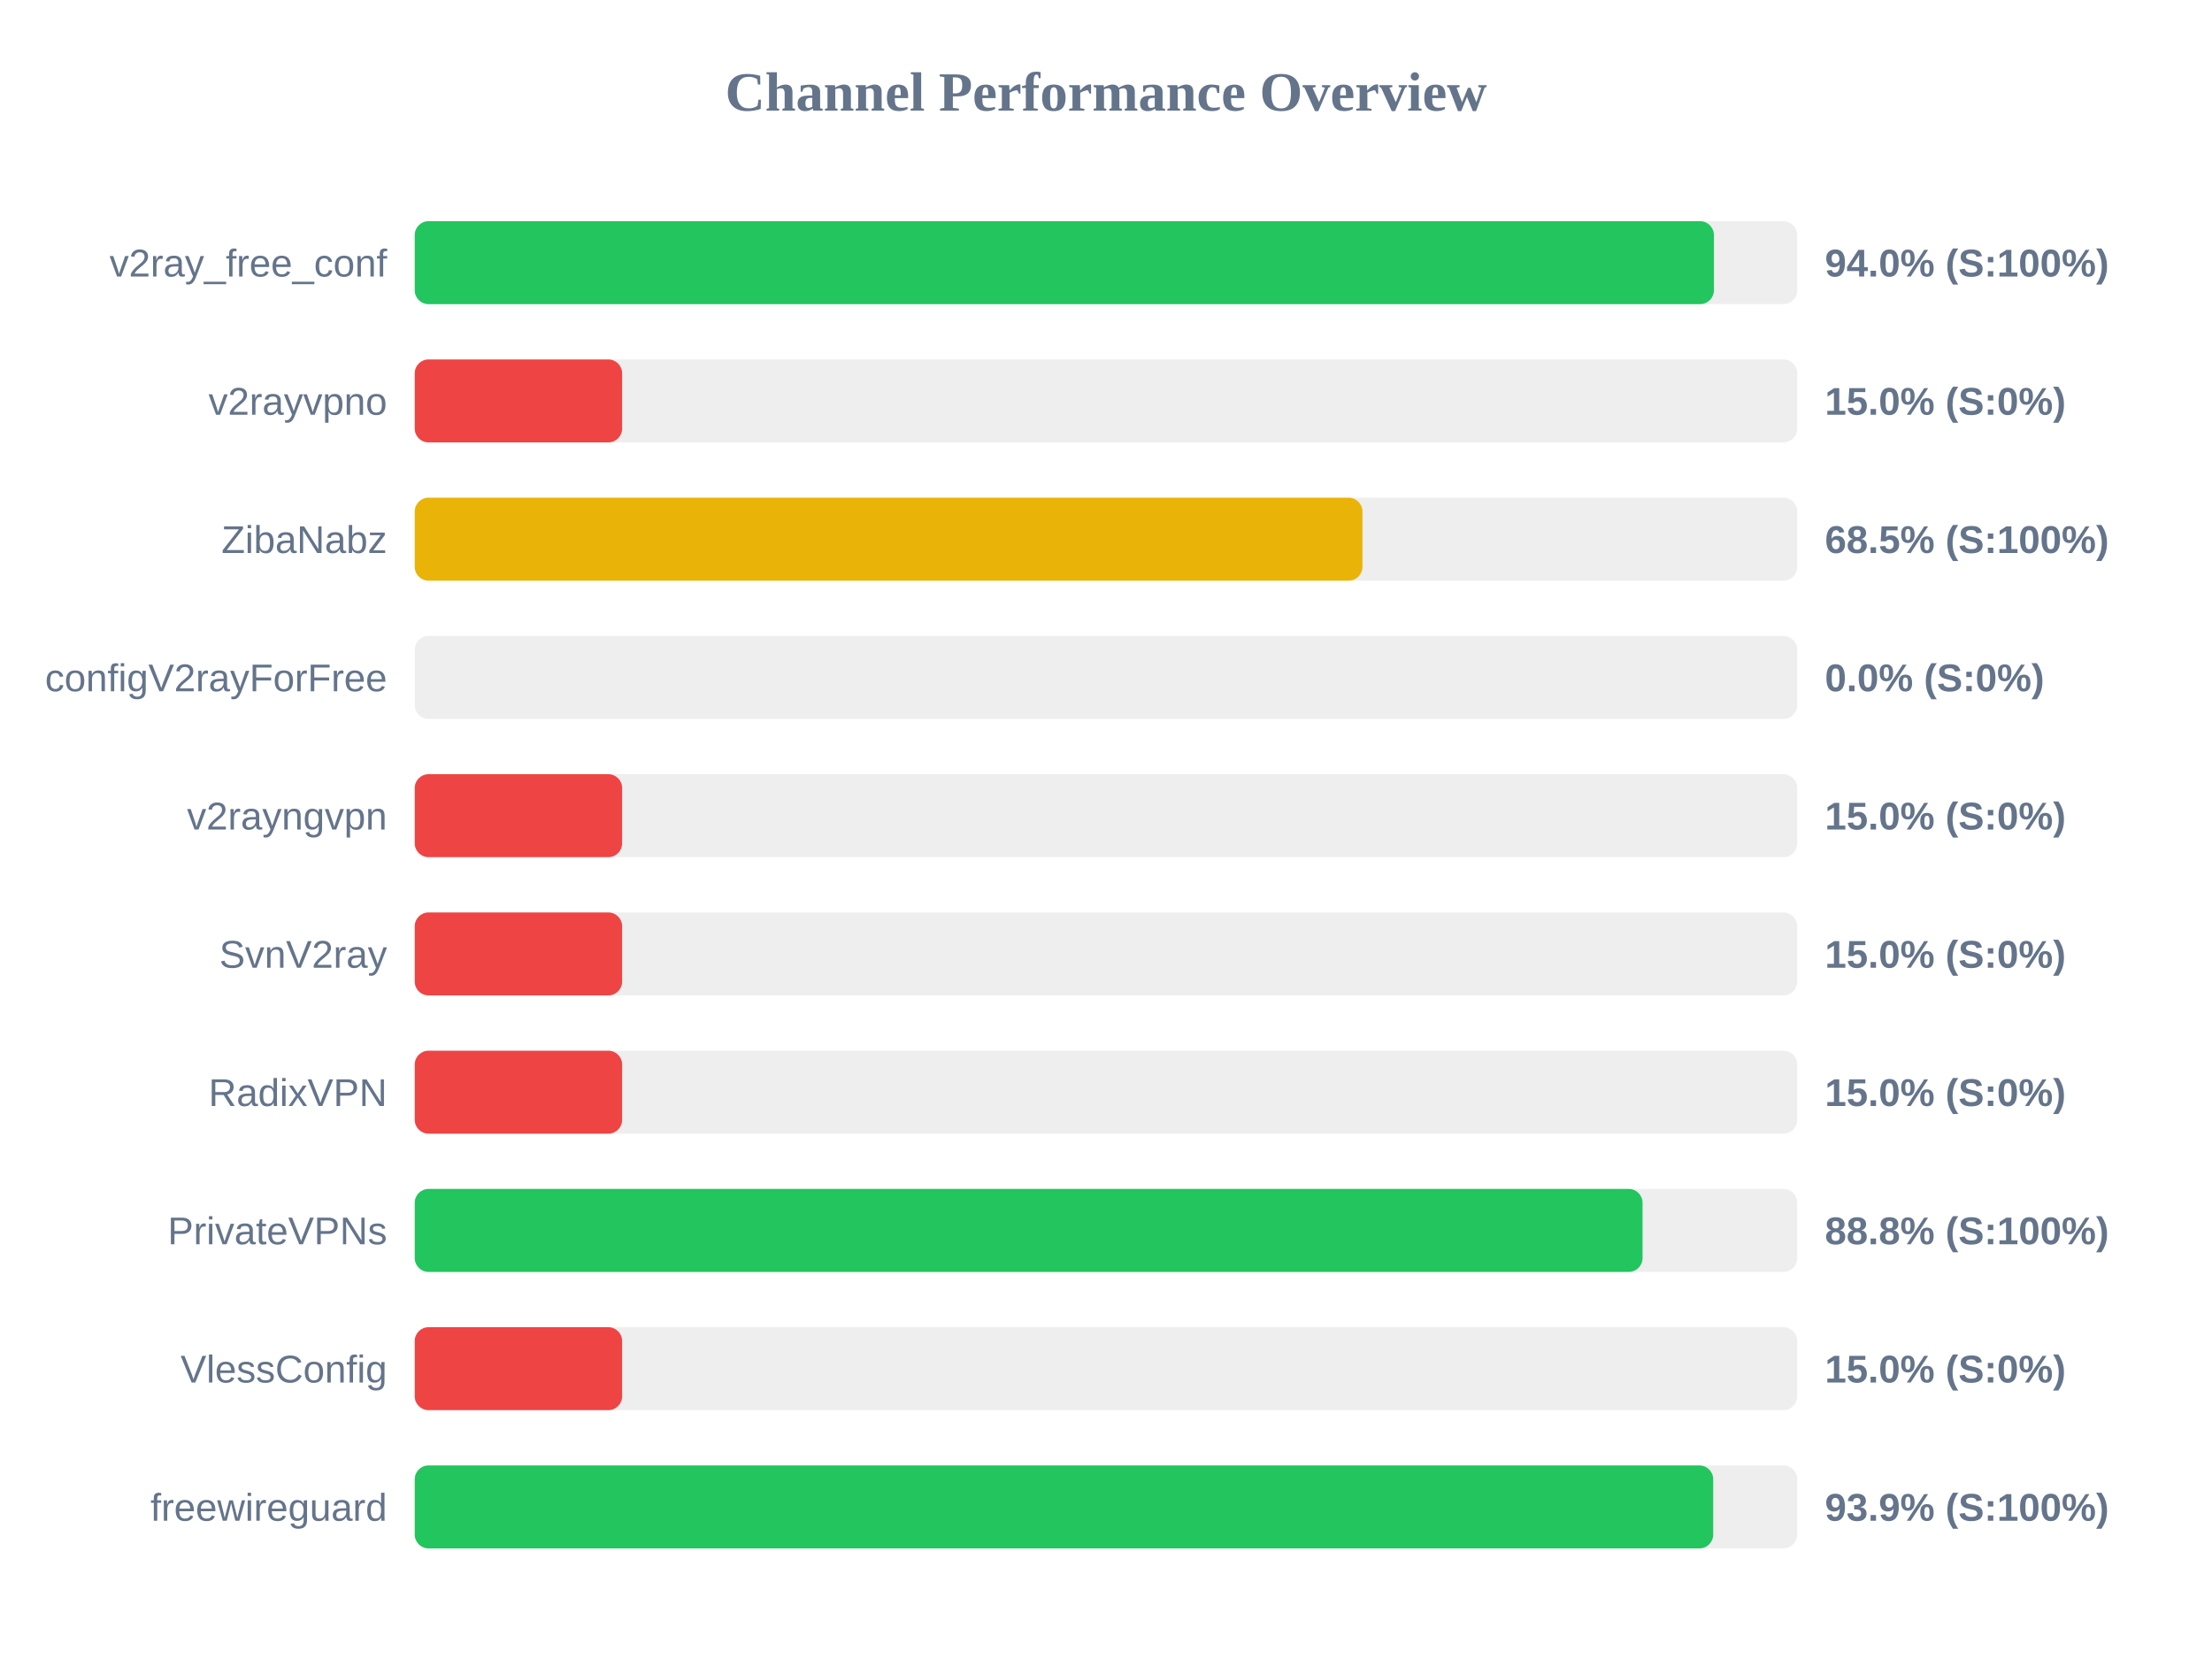
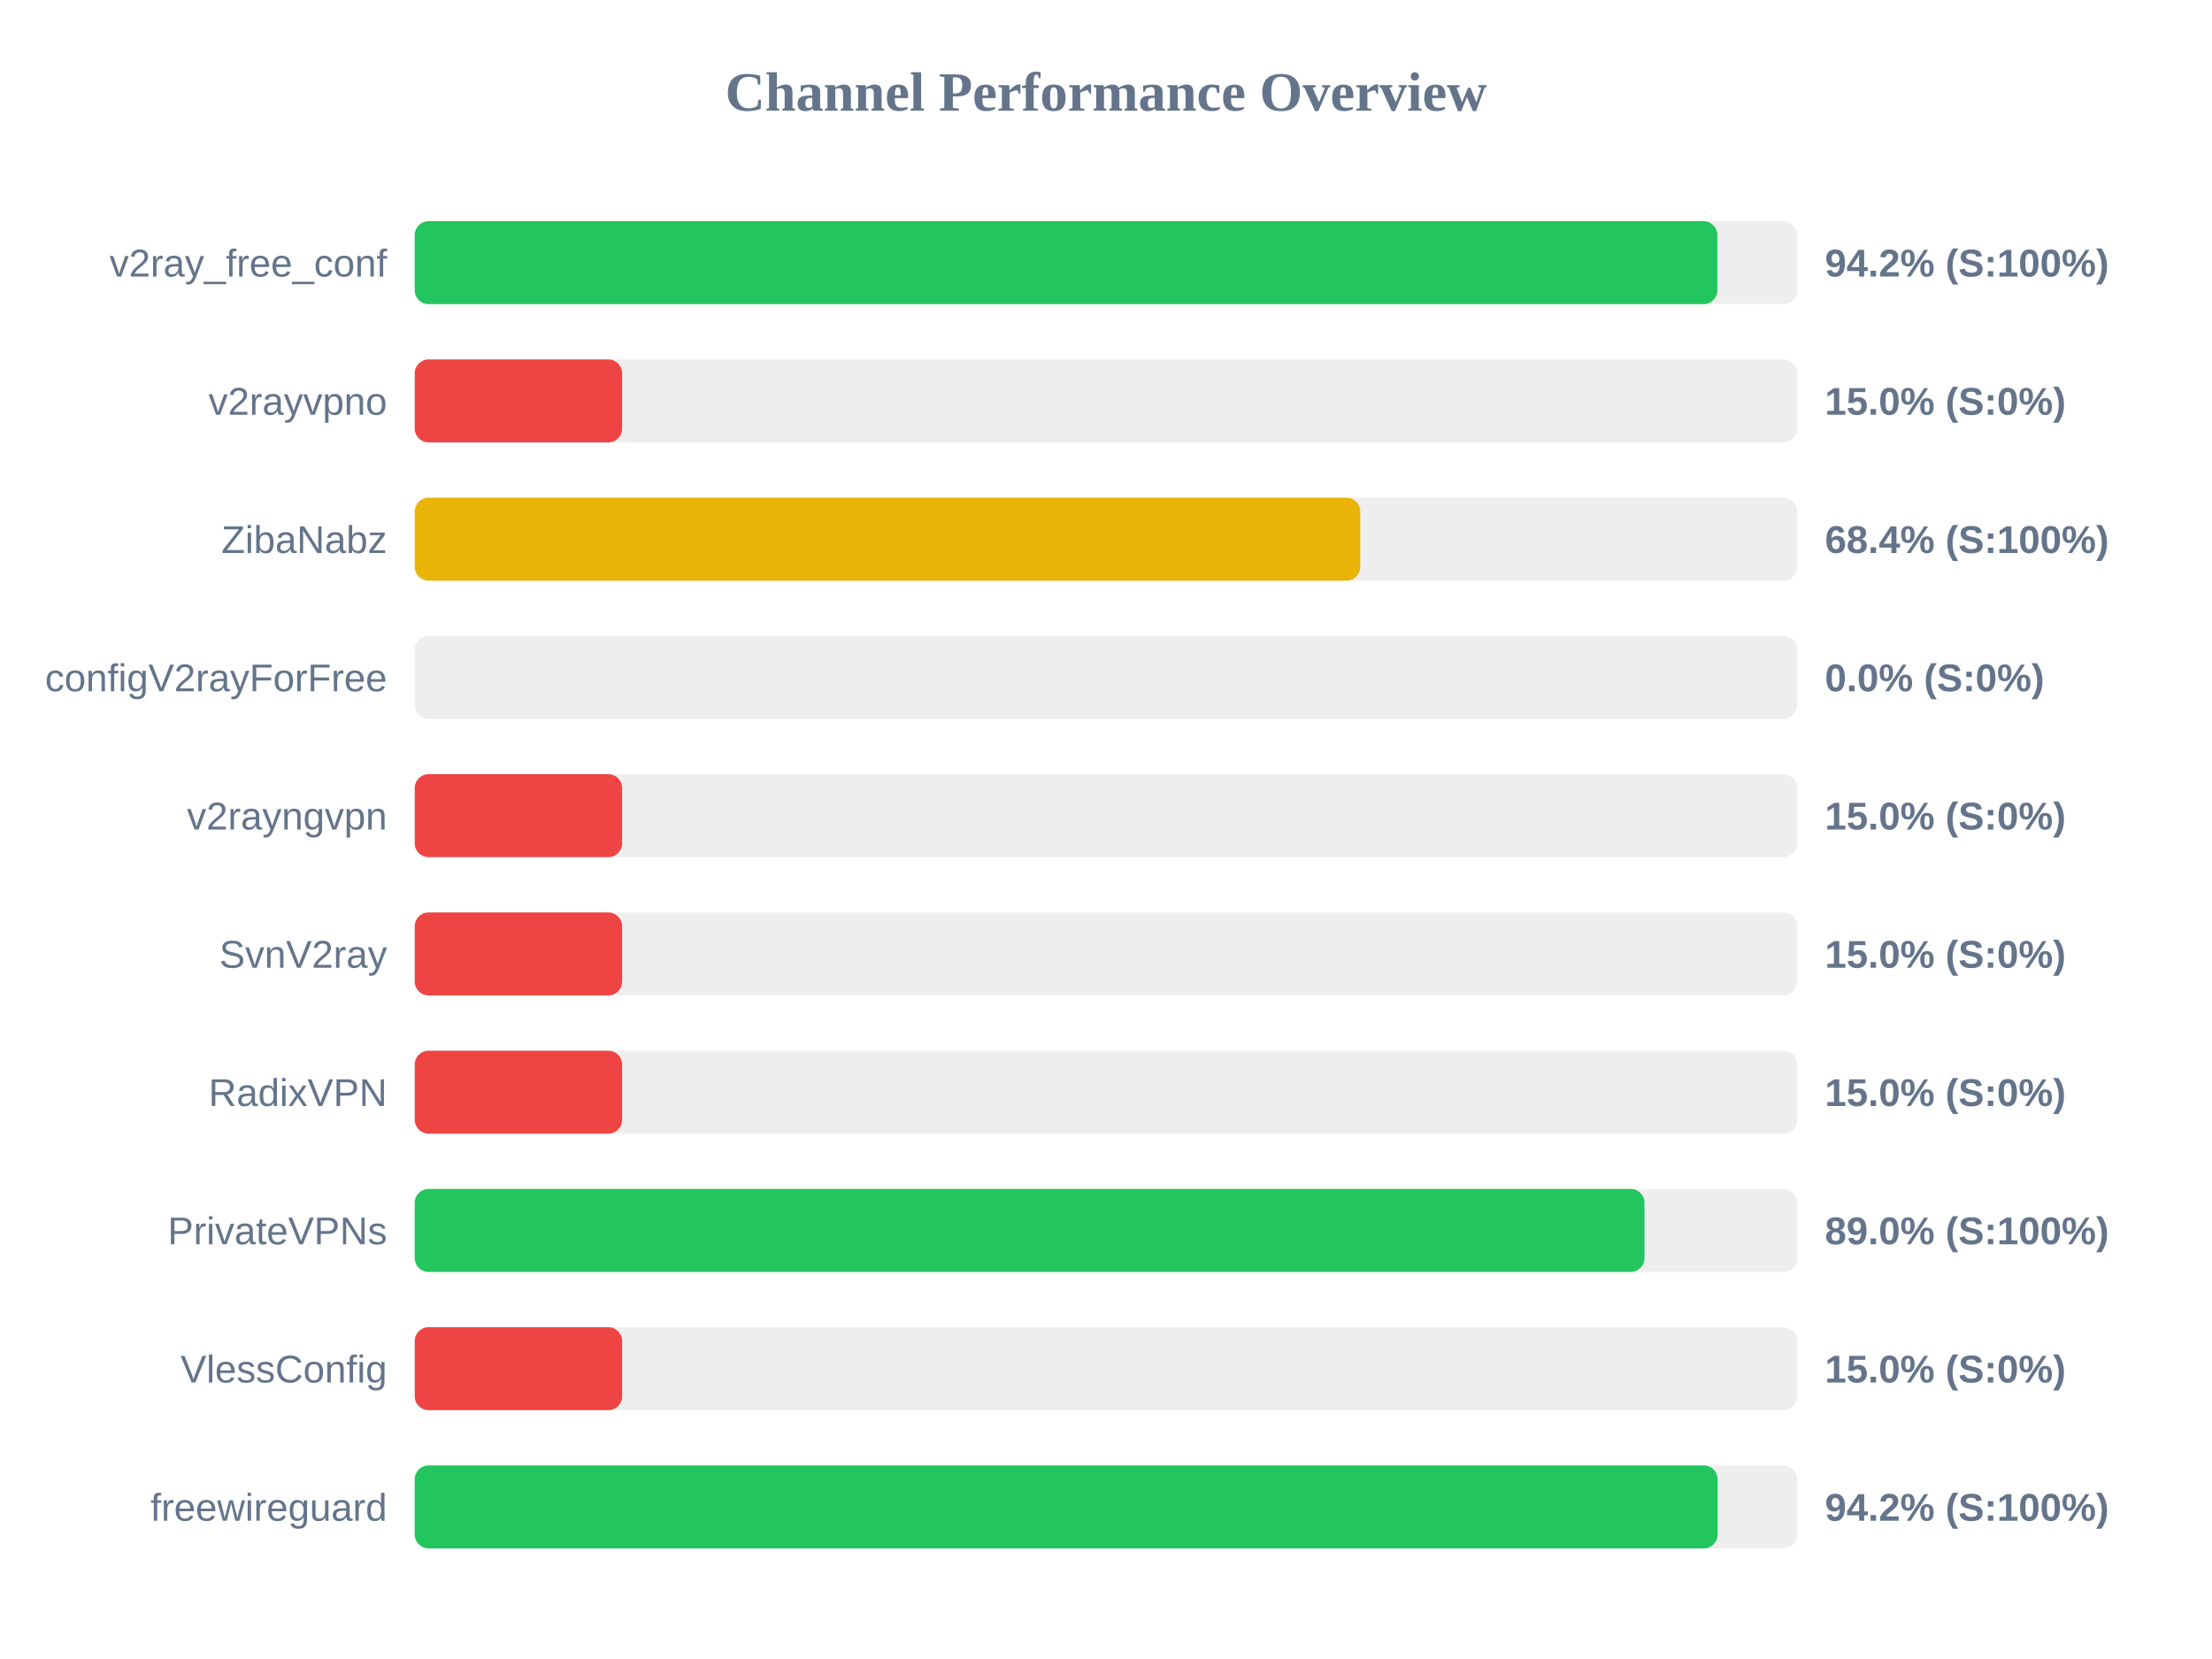
<svg xmlns="http://www.w3.org/2000/svg" width="800" height="600" version="1.1">
  <style>
        .row { font: 14px Arial; fill: #64748b; }
        .score { font: bold 14px Arial; fill: #64748b; }
    </style>
  <text x="400" y="40" text-anchor="middle" font-size="20px" font-weight="bold" fill="#64748b">Channel Performance Overview</text>
  <rect x="150" y="80" width="500" height="30" fill="#eee" rx="5" />
-   <rect x="150" y="80" width="469.85" height="30" fill="#22c55e" rx="5" />
+   <rect x="150" y="80" width="471.1" height="30" fill="#22c55e" rx="5" />
  <text x="140" y="100" text-anchor="end" class="row">v2ray_free_conf</text>
-   <text x="660" y="100" text-anchor="start" class="score">94.0% (S:100%)</text>
+   <text x="660" y="100" text-anchor="start" class="score">94.2% (S:100%)</text>
  <rect x="150" y="130" width="500" height="30" fill="#eee" rx="5" />
  <rect x="150" y="130" width="75.0" height="30" fill="#ef4444" rx="5" />
  <text x="140" y="150" text-anchor="end" class="row">v2rayvpno</text>
  <text x="660" y="150" text-anchor="start" class="score">15.0% (S:0%)</text>
  <rect x="150" y="180" width="500" height="30" fill="#eee" rx="5" />
-   <rect x="150" y="180" width="342.75" height="30" fill="#eab308" rx="5" />
+   <rect x="150" y="180" width="341.95" height="30" fill="#eab308" rx="5" />
  <text x="140" y="200" text-anchor="end" class="row">ZibaNabz</text>
-   <text x="660" y="200" text-anchor="start" class="score">68.5% (S:100%)</text>
+   <text x="660" y="200" text-anchor="start" class="score">68.4% (S:100%)</text>
  <rect x="150" y="230" width="500" height="30" fill="#eee" rx="5" />
  <rect x="150" y="230" width="0.0" height="30" fill="#ef4444" rx="5" />
  <text x="140" y="250" text-anchor="end" class="row">configV2rayForFree</text>
  <text x="660" y="250" text-anchor="start" class="score">0.0% (S:0%)</text>
  <rect x="150" y="280" width="500" height="30" fill="#eee" rx="5" />
  <rect x="150" y="280" width="75.0" height="30" fill="#ef4444" rx="5" />
  <text x="140" y="300" text-anchor="end" class="row">v2rayngvpn</text>
  <text x="660" y="300" text-anchor="start" class="score">15.0% (S:0%)</text>
  <rect x="150" y="330" width="500" height="30" fill="#eee" rx="5" />
  <rect x="150" y="330" width="75.0" height="30" fill="#ef4444" rx="5" />
  <text x="140" y="350" text-anchor="end" class="row">SvnV2ray</text>
  <text x="660" y="350" text-anchor="start" class="score">15.0% (S:0%)</text>
  <rect x="150" y="380" width="500" height="30" fill="#eee" rx="5" />
  <rect x="150" y="380" width="75.0" height="30" fill="#ef4444" rx="5" />
  <text x="140" y="400" text-anchor="end" class="row">RadixVPN</text>
  <text x="660" y="400" text-anchor="start" class="score">15.0% (S:0%)</text>
  <rect x="150" y="430" width="500" height="30" fill="#eee" rx="5" />
-   <rect x="150" y="430" width="444.05" height="30" fill="#22c55e" rx="5" />
+   <rect x="150" y="430" width="444.75" height="30" fill="#22c55e" rx="5" />
  <text x="140" y="450" text-anchor="end" class="row">PrivateVPNs</text>
-   <text x="660" y="450" text-anchor="start" class="score">88.8% (S:100%)</text>
+   <text x="660" y="450" text-anchor="start" class="score">89.0% (S:100%)</text>
  <rect x="150" y="480" width="500" height="30" fill="#eee" rx="5" />
  <rect x="150" y="480" width="75.0" height="30" fill="#ef4444" rx="5" />
  <text x="140" y="500" text-anchor="end" class="row">VlessConfig</text>
  <text x="660" y="500" text-anchor="start" class="score">15.0% (S:0%)</text>
  <rect x="150" y="530" width="500" height="30" fill="#eee" rx="5" />
-   <rect x="150" y="530" width="469.6" height="30" fill="#22c55e" rx="5" />
+   <rect x="150" y="530" width="471.2" height="30" fill="#22c55e" rx="5" />
  <text x="140" y="550" text-anchor="end" class="row">freewireguard</text>
-   <text x="660" y="550" text-anchor="start" class="score">93.9% (S:100%)</text>
+   <text x="660" y="550" text-anchor="start" class="score">94.2% (S:100%)</text>
</svg>
